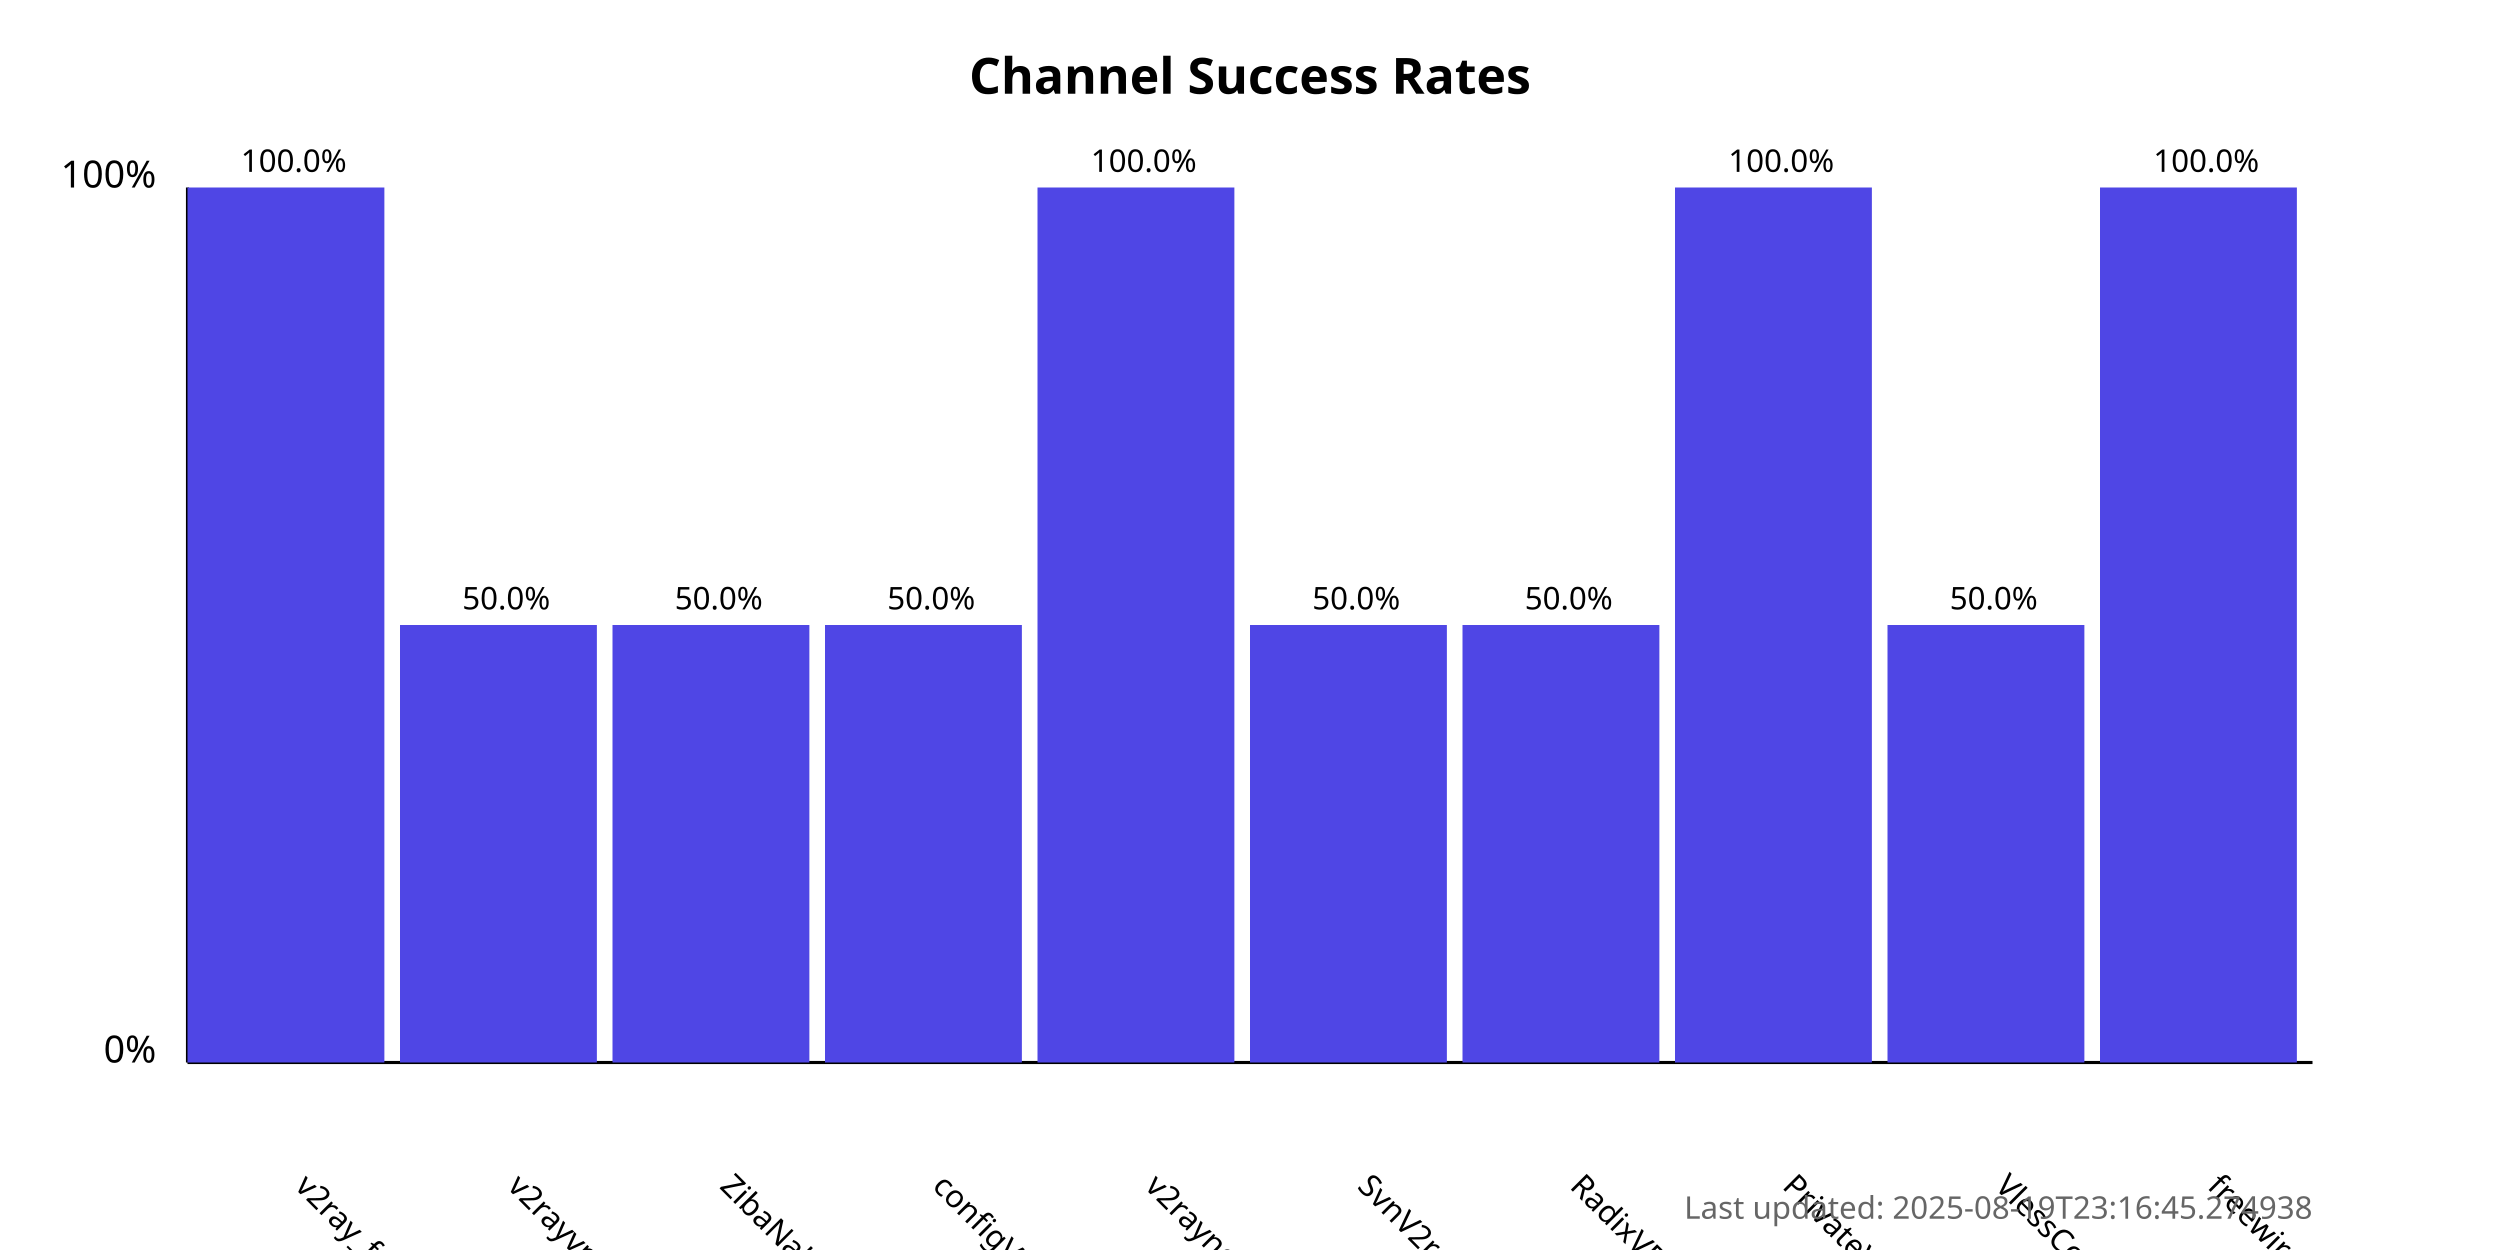
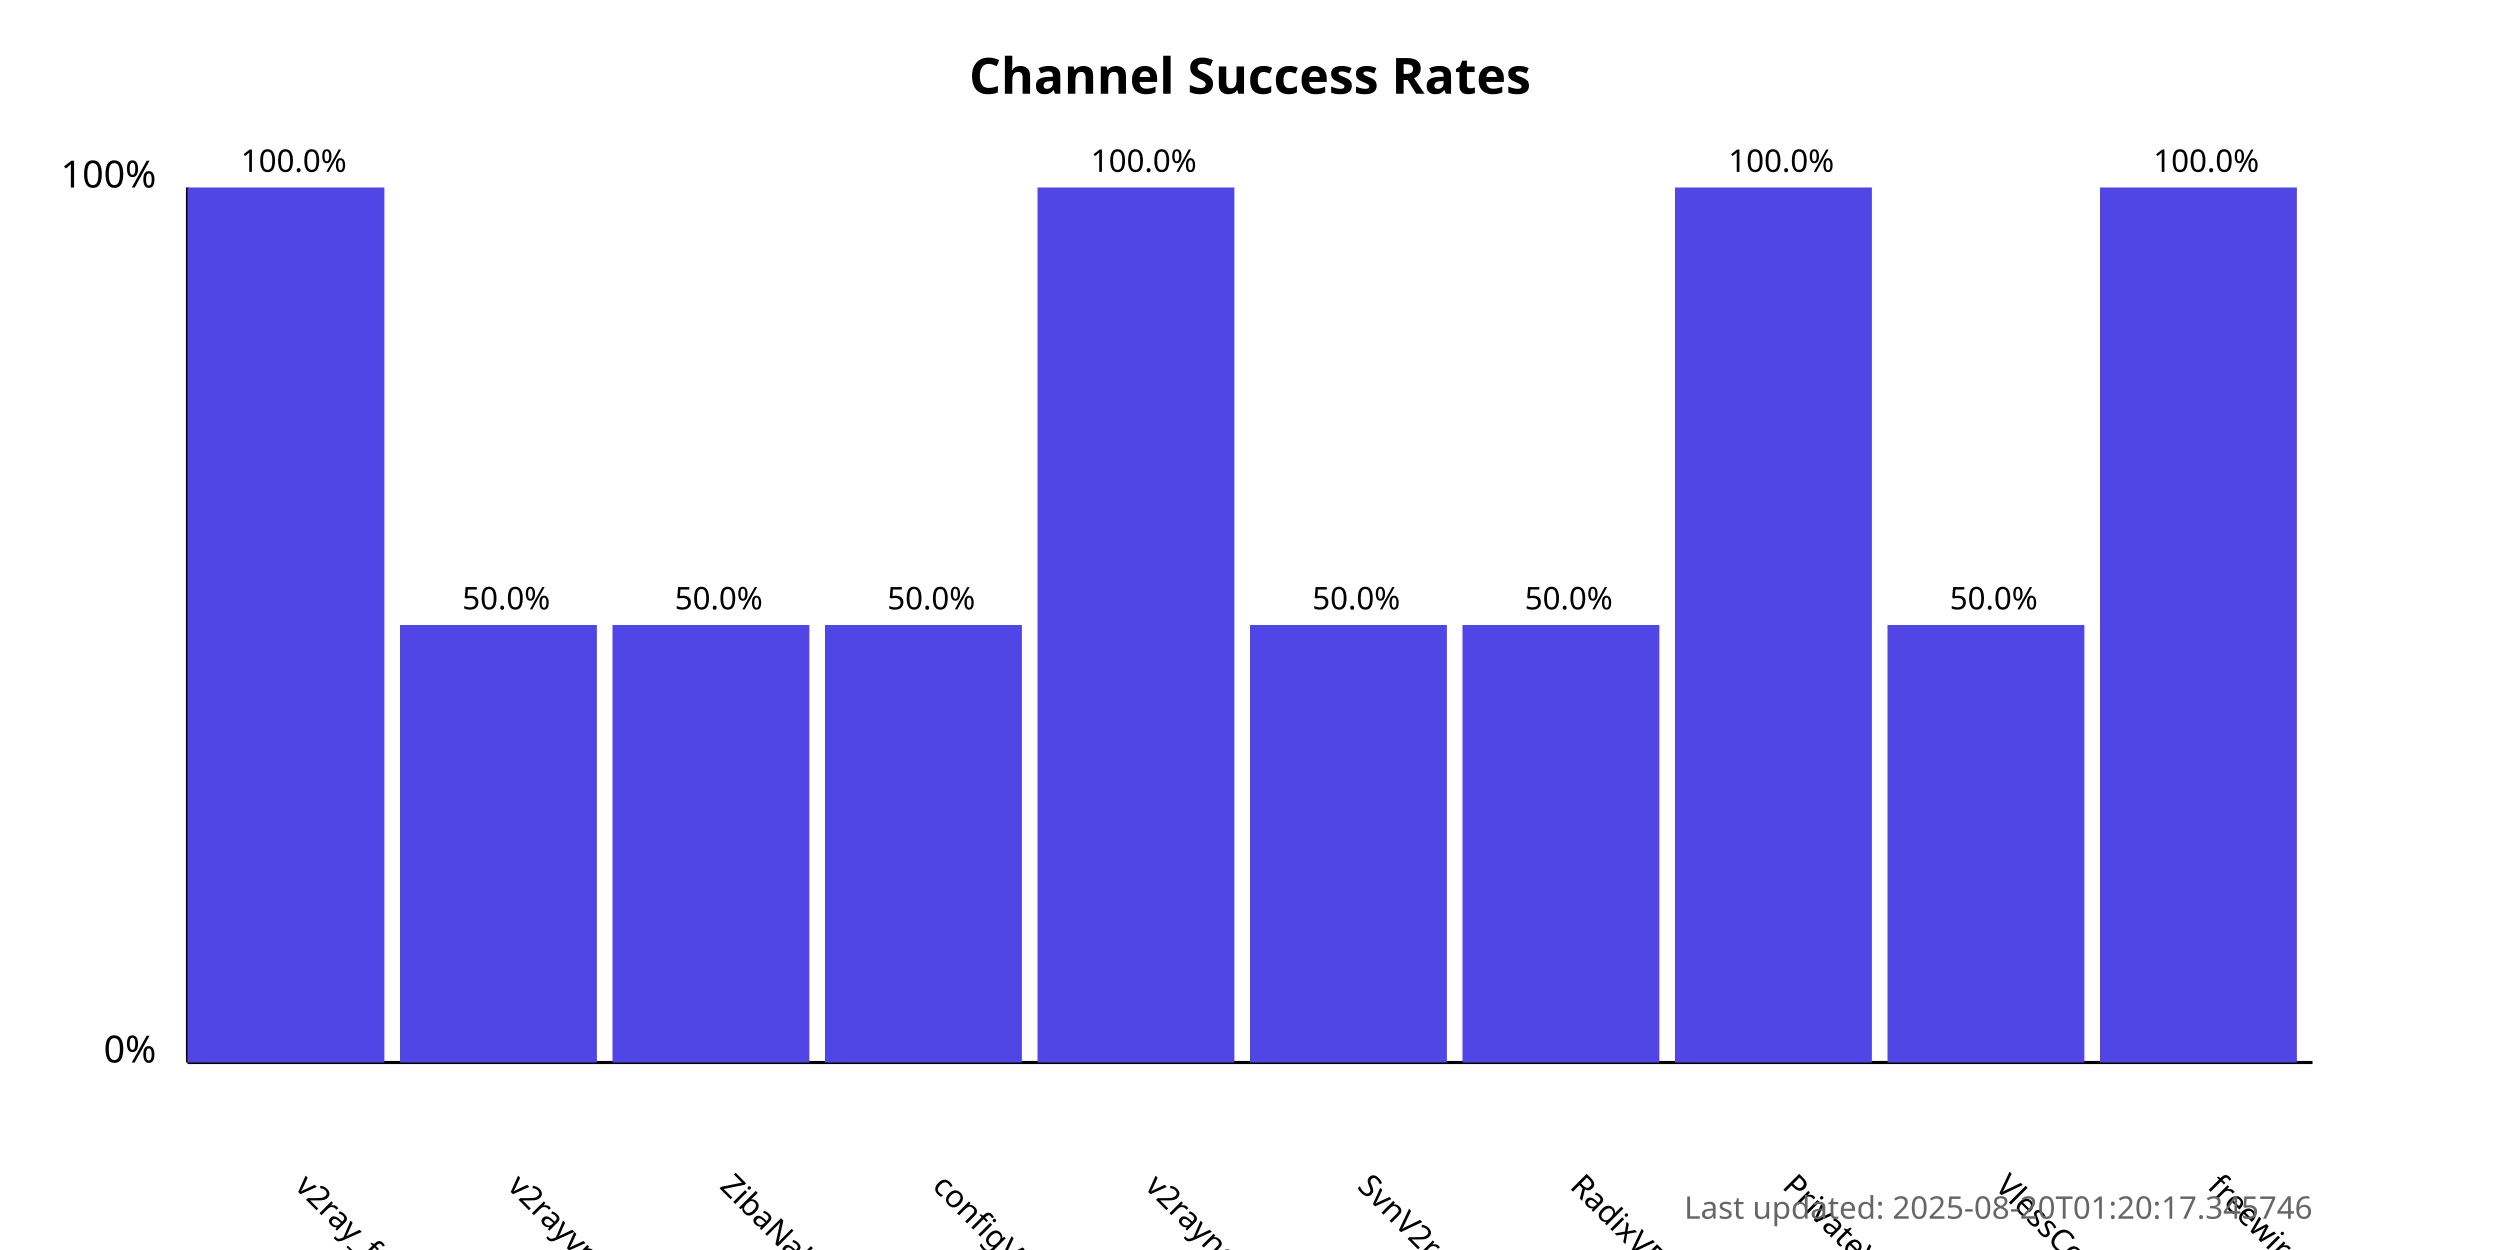
<svg xmlns="http://www.w3.org/2000/svg" width="800" height="400">
  <style>
            .chart-title { font: bold 16px sans-serif; }
            .axis-label { font: 12px sans-serif; }
            .tick-label { font: 10px sans-serif; }
            .bar { fill: #4f46e5; }
            .bar:hover { fill: #6366f1; }
            .timestamp { font: 10px sans-serif; fill: #666; }
        </style>
  <text x="400.0" y="30" text-anchor="middle" class="chart-title">
            Channel Success Rates
        </text>
  <line x1="60" y1="340" x2="60" y2="60" stroke="black" stroke-width="1" />
  <line x1="60" y1="340" x2="740" y2="340" stroke="black" stroke-width="1" />
  <text x="50" y="340" text-anchor="end" class="axis-label">0%</text>
  <text x="50" y="60" text-anchor="end" class="axis-label">100%</text>
  <g>
    <rect x="60" y="60.0" width="63.0" height="280.0" class="bar" />
    <text x="94.0" y="380" transform="rotate(45, 94.0, 380)" text-anchor="start" class="tick-label">
                v2ray_free_conf
            </text>
    <text x="94.0" y="55.0" text-anchor="middle" class="tick-label">
                100.0%
            </text>
  </g>
  <g>
    <rect x="128.0" y="200.0" width="63.0" height="140.0" class="bar" />
    <text x="162.0" y="380" transform="rotate(45, 162.0, 380)" text-anchor="start" class="tick-label">
                v2rayvpno
            </text>
    <text x="162.0" y="195.0" text-anchor="middle" class="tick-label">
                50.0%
            </text>
  </g>
  <g>
    <rect x="196.0" y="200.0" width="63.0" height="140.0" class="bar" />
    <text x="230.0" y="380" transform="rotate(45, 230.0, 380)" text-anchor="start" class="tick-label">
                ZibaNabz
            </text>
    <text x="230.0" y="195.0" text-anchor="middle" class="tick-label">
                50.0%
            </text>
  </g>
  <g>
    <rect x="264.0" y="200.0" width="63.0" height="140.0" class="bar" />
    <text x="298.0" y="380" transform="rotate(45, 298.0, 380)" text-anchor="start" class="tick-label">
                configV2rayForFree
            </text>
    <text x="298.0" y="195.0" text-anchor="middle" class="tick-label">
                50.0%
            </text>
  </g>
  <g>
    <rect x="332.0" y="60.0" width="63.0" height="280.0" class="bar" />
    <text x="366.0" y="380" transform="rotate(45, 366.0, 380)" text-anchor="start" class="tick-label">
                v2rayngvpn
            </text>
    <text x="366.0" y="55.0" text-anchor="middle" class="tick-label">
                100.0%
            </text>
  </g>
  <g>
    <rect x="400.0" y="200.0" width="63.0" height="140.0" class="bar" />
    <text x="434.0" y="380" transform="rotate(45, 434.0, 380)" text-anchor="start" class="tick-label">
                SvnV2ray
            </text>
    <text x="434.0" y="195.0" text-anchor="middle" class="tick-label">
                50.0%
            </text>
  </g>
  <g>
    <rect x="468.0" y="200.0" width="63.0" height="140.0" class="bar" />
    <text x="502.0" y="380" transform="rotate(45, 502.0, 380)" text-anchor="start" class="tick-label">
                RadixVPN
            </text>
    <text x="502.0" y="195.0" text-anchor="middle" class="tick-label">
                50.0%
            </text>
  </g>
  <g>
    <rect x="536.0" y="60.0" width="63.0" height="280.0" class="bar" />
    <text x="570.0" y="380" transform="rotate(45, 570.0, 380)" text-anchor="start" class="tick-label">
                PrivateVPNs
            </text>
    <text x="570.0" y="55.0" text-anchor="middle" class="tick-label">
                100.0%
            </text>
  </g>
  <g>
    <rect x="604.0" y="200.0" width="63.0" height="140.0" class="bar" />
    <text x="638.0" y="380" transform="rotate(45, 638.0, 380)" text-anchor="start" class="tick-label">
                VlessConfig
            </text>
    <text x="638.0" y="195.0" text-anchor="middle" class="tick-label">
                50.0%
            </text>
  </g>
  <g>
    <rect x="672.0" y="60.0" width="63.0" height="280.0" class="bar" />
    <text x="706.0" y="380" transform="rotate(45, 706.0, 380)" text-anchor="start" class="tick-label">
                freewireguard
            </text>
    <text x="706.0" y="55.0" text-anchor="middle" class="tick-label">
                100.0%
            </text>
  </g>
  <text x="740" y="390" text-anchor="end" class="timestamp">
-             Last updated: 2025-08-19T23:16:45.274938
+             Last updated: 2025-08-20T01:20:17.345746
        </text>
</svg>
